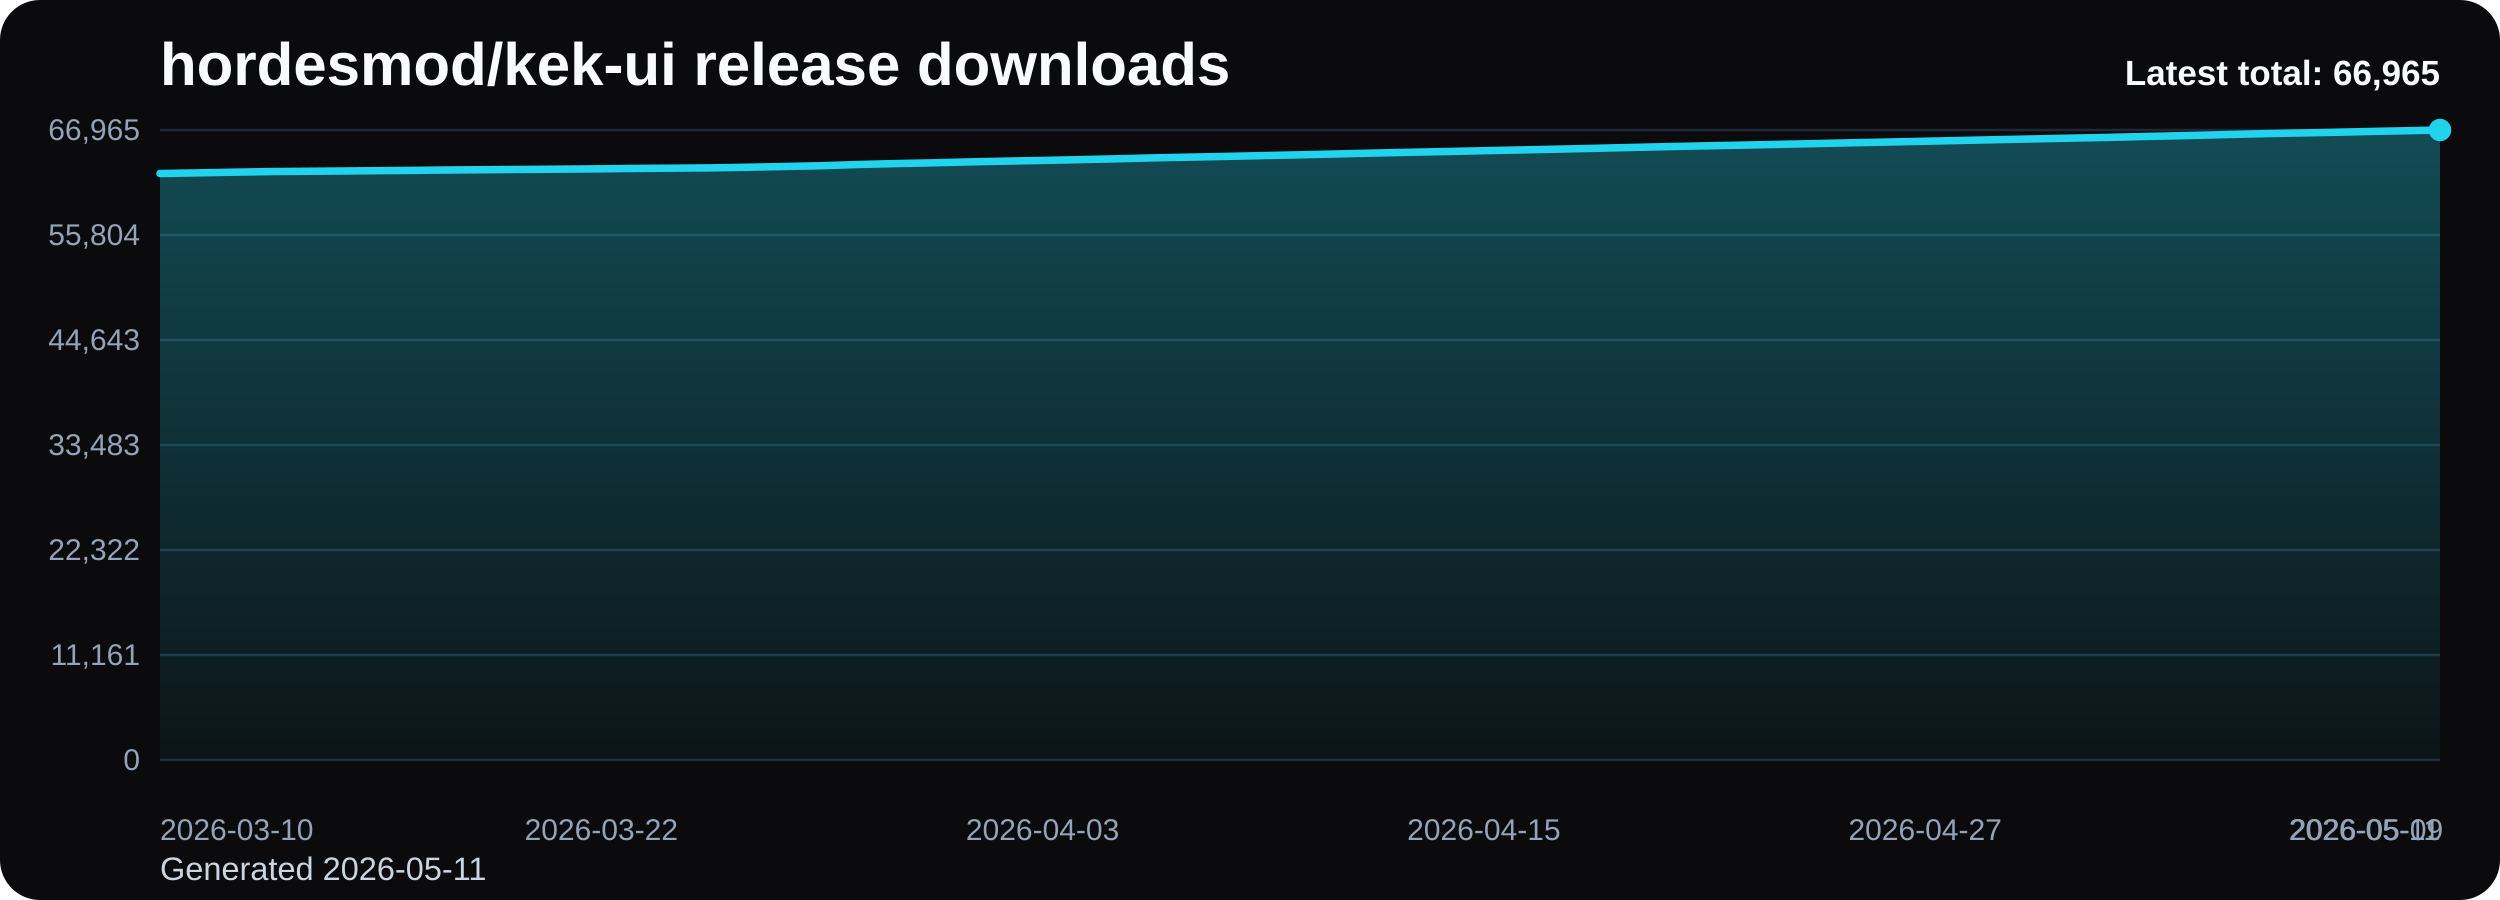
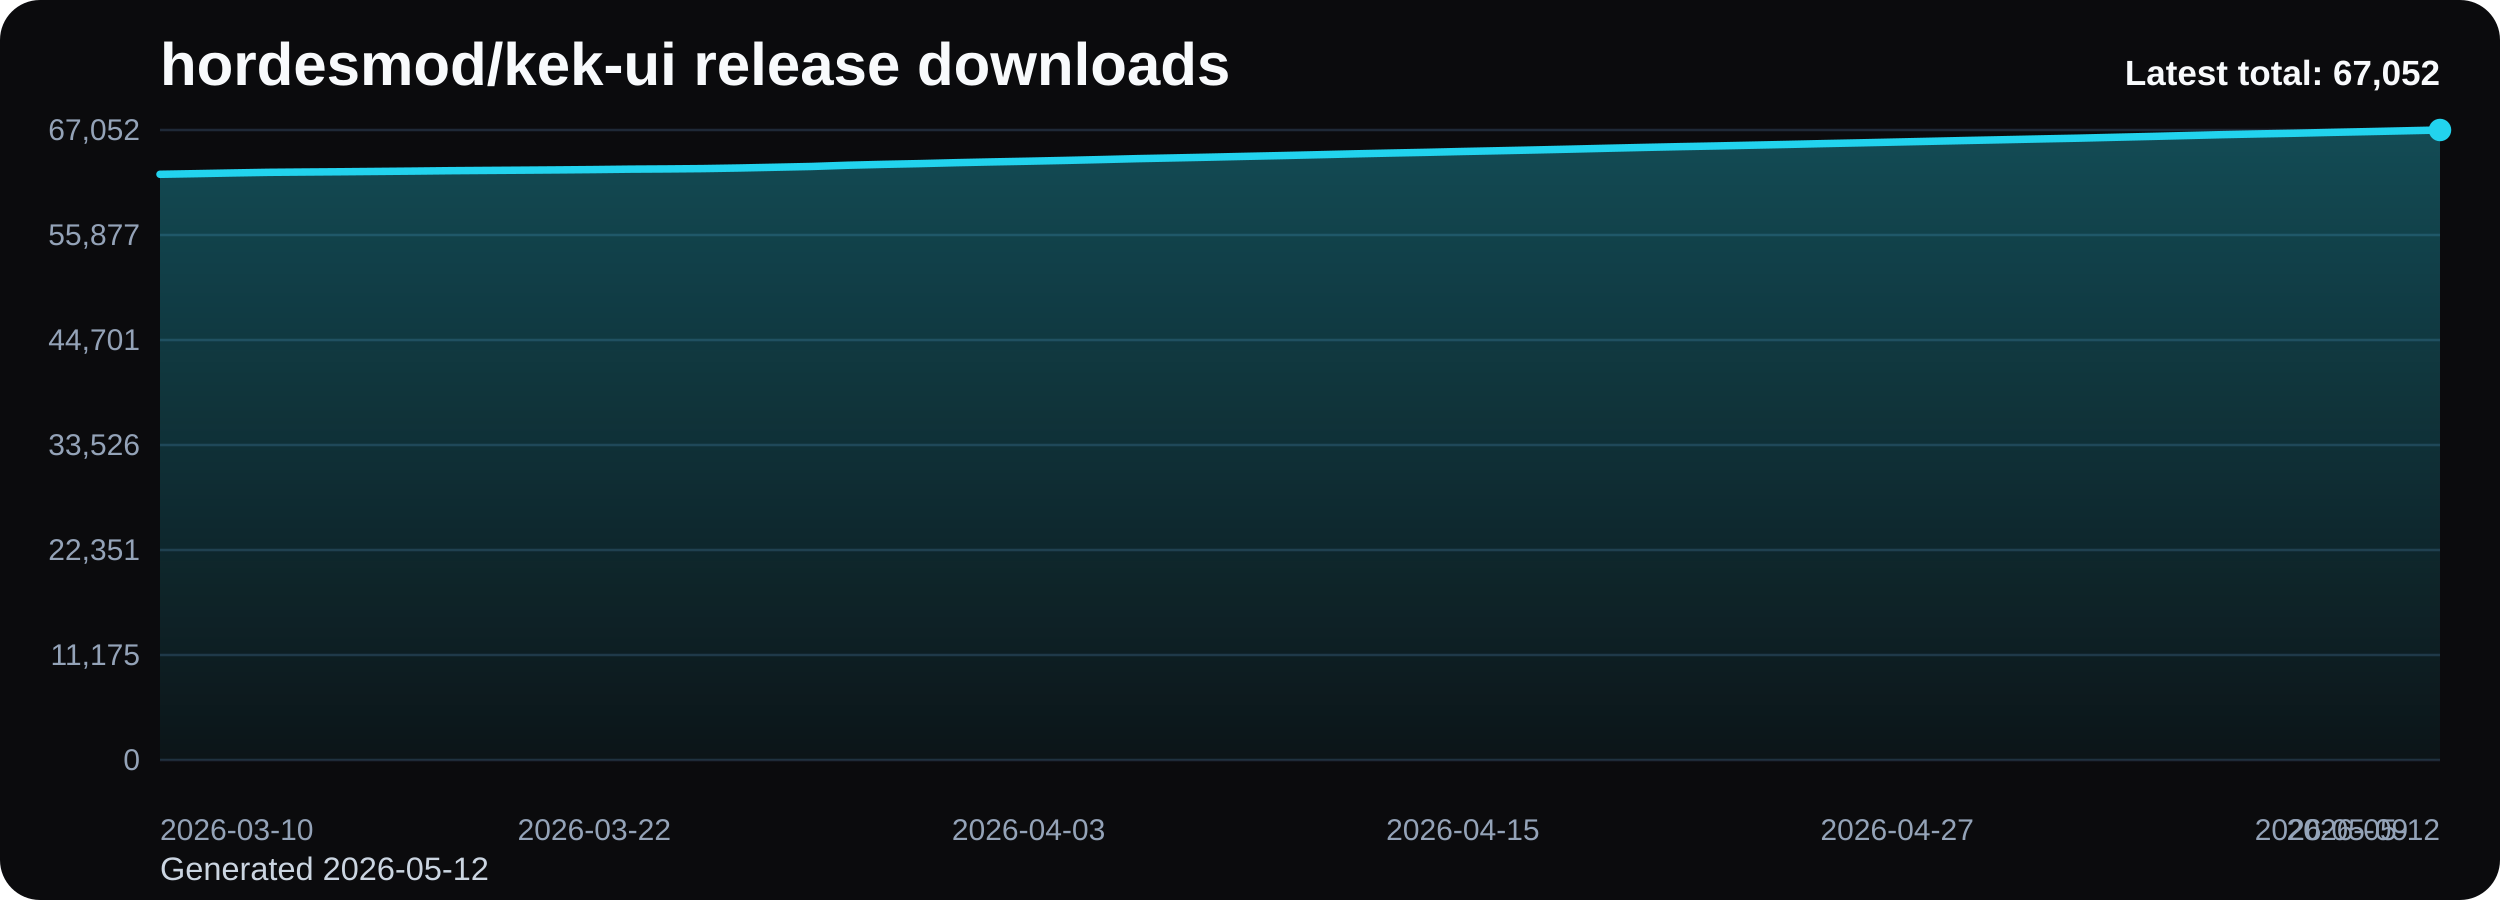
<svg xmlns="http://www.w3.org/2000/svg" viewBox="0 0 1000 360" role="img" aria-label="hordesmod/kek-ui release downloads chart">
  <defs>
    <linearGradient id="fill-total-trend-black" x1="0" y1="0" x2="0" y2="1">
      <stop offset="0%" stop-color="#22d3ee" stop-opacity="0.32" />
      <stop offset="100%" stop-color="#22d3ee" stop-opacity="0.05" />
    </linearGradient>
    <style>
      .bg { fill: #0b0b0d; }
      .title { font: 700 24px Arial, sans-serif; fill: #f8fafc; }
      .sub { font: 400 13px Arial, sans-serif; fill: #cbd5e1; }
      .grid { stroke: #1f2937; stroke-width: 1; }
      .axis { font: 400 12px Arial, sans-serif; fill: #94a3b8; }
      .line { fill: none; stroke: #22d3ee; stroke-width: 3; stroke-linecap: round; stroke-linejoin: round; }
      .dot { fill: #22d3ee; }
      .value { font: 600 11px Arial, sans-serif; fill: #cbd5e1; }
      .latest { font: 700 14px Arial, sans-serif; fill: #f8fafc; }
    </style>
  </defs>
  <rect class="bg" x="0" y="0" width="1000" height="360" rx="16" />
  <text class="title" x="64" y="34">hordesmod/kek-ui release downloads</text>
-   <text class="sub" x="64" y="352">Generated 2026-05-11</text>
+   <text class="sub" x="64" y="352">Generated 2026-05-12</text>
  <line x1="64" y1="52.00" x2="976" y2="52.00" class="grid" />
-   <text x="56" y="56.00" text-anchor="end" class="axis">66,965</text>
+   <text x="56" y="56.00" text-anchor="end" class="axis">67,052</text>
  <line x1="64" y1="94.00" x2="976" y2="94.00" class="grid" />
-   <text x="56" y="98.00" text-anchor="end" class="axis">55,804</text>
+   <text x="56" y="98.00" text-anchor="end" class="axis">55,877</text>
  <line x1="64" y1="136.00" x2="976" y2="136.00" class="grid" />
-   <text x="56" y="140.00" text-anchor="end" class="axis">44,643</text>
+   <text x="56" y="140.00" text-anchor="end" class="axis">44,701</text>
  <line x1="64" y1="178.00" x2="976" y2="178.00" class="grid" />
-   <text x="56" y="182.00" text-anchor="end" class="axis">33,483</text>
+   <text x="56" y="182.00" text-anchor="end" class="axis">33,526</text>
  <line x1="64" y1="220.00" x2="976" y2="220.00" class="grid" />
-   <text x="56" y="224.00" text-anchor="end" class="axis">22,322</text>
+   <text x="56" y="224.00" text-anchor="end" class="axis">22,351</text>
  <line x1="64" y1="262.00" x2="976" y2="262.00" class="grid" />
-   <text x="56" y="266.00" text-anchor="end" class="axis">11,161</text>
+   <text x="56" y="266.00" text-anchor="end" class="axis">11,175</text>
  <line x1="64" y1="304.00" x2="976" y2="304.00" class="grid" />
  <text x="56" y="308.00" text-anchor="end" class="axis">0</text>
-   <path d="M 64.00 304 L 64.00 69.41 L 78.71 69.15 L 93.42 68.87 L 108.13 68.63 L 122.84 68.51 L 137.55 68.39 L 152.26 68.26 L 166.97 68.13 L 181.68 67.97 L 196.39 67.86 L 211.10 67.76 L 225.81 67.65 L 240.52 67.52 L 255.23 67.36 L 269.94 67.26 L 284.65 67.14 L 299.35 66.89 L 314.06 66.59 L 328.77 66.28 L 343.48 65.79 L 358.19 65.43 L 372.90 65.13 L 387.61 64.76 L 402.32 64.45 L 417.03 64.17 L 431.74 63.86 L 446.45 63.52 L 461.16 63.15 L 475.87 62.85 L 490.58 62.56 L 505.29 62.23 L 520.00 61.92 L 534.71 61.58 L 549.42 61.23 L 564.13 60.90 L 578.84 60.61 L 593.55 60.28 L 608.26 59.97 L 622.97 59.66 L 637.68 59.33 L 652.39 58.98 L 667.10 58.65 L 681.81 58.34 L 696.52 58.06 L 711.23 57.75 L 725.94 57.44 L 740.65 57.11 L 755.35 56.81 L 770.06 56.49 L 784.77 56.17 L 799.48 55.85 L 814.19 55.55 L 828.90 55.24 L 843.61 54.95 L 858.32 54.59 L 873.03 54.26 L 887.74 53.90 L 902.45 53.53 L 917.16 53.24 L 931.87 52.96 L 946.58 52.62 L 961.29 52.32 L 976.00 52.00 L 976.00 304 Z" fill="url(#fill-total-trend-black)" />
-   <polyline class="line" points="64.00,69.41 78.71,69.15 93.42,68.87 108.13,68.63 122.84,68.51 137.55,68.39 152.26,68.26 166.97,68.13 181.68,67.97 196.39,67.86 211.10,67.76 225.81,67.65 240.52,67.52 255.23,67.36 269.94,67.26 284.65,67.14 299.35,66.89 314.06,66.59 328.77,66.28 343.48,65.79 358.19,65.43 372.90,65.13 387.61,64.76 402.32,64.45 417.03,64.17 431.74,63.86 446.45,63.52 461.16,63.15 475.87,62.85 490.58,62.56 505.29,62.23 520.00,61.92 534.71,61.58 549.42,61.23 564.13,60.90 578.84,60.61 593.55,60.28 608.26,59.97 622.97,59.66 637.68,59.33 652.39,58.98 667.10,58.65 681.81,58.34 696.52,58.06 711.23,57.75 725.94,57.44 740.65,57.11 755.35,56.81 770.06,56.49 784.77,56.17 799.48,55.85 814.19,55.55 828.90,55.24 843.61,54.95 858.32,54.59 873.03,54.26 887.74,53.90 902.45,53.53 917.16,53.24 931.87,52.96 946.58,52.62 961.29,52.32 976.00,52.00" />
+   <path d="M 64.00 304 L 64.00 69.72 L 78.48 69.46 L 92.95 69.18 L 107.43 68.93 L 121.90 68.81 L 136.38 68.70 L 150.86 68.57 L 165.33 68.44 L 179.81 68.28 L 194.29 68.17 L 208.76 68.07 L 223.24 67.96 L 237.71 67.83 L 252.19 67.66 L 266.67 67.57 L 281.14 67.44 L 295.62 67.20 L 310.10 66.90 L 324.57 66.59 L 339.05 66.10 L 353.52 65.74 L 368.00 65.44 L 382.48 65.07 L 396.95 64.76 L 411.43 64.48 L 425.90 64.17 L 440.38 63.83 L 454.86 63.46 L 469.33 63.17 L 483.81 62.87 L 498.29 62.54 L 512.76 62.23 L 527.24 61.89 L 541.71 61.54 L 556.19 61.22 L 570.67 60.93 L 585.14 60.59 L 599.62 60.29 L 614.10 59.98 L 628.57 59.65 L 643.05 59.30 L 657.52 58.97 L 672.00 58.66 L 686.48 58.38 L 700.95 58.07 L 715.43 57.76 L 729.90 57.43 L 744.38 57.13 L 758.86 56.81 L 773.33 56.49 L 787.81 56.17 L 802.29 55.87 L 816.76 55.56 L 831.24 55.27 L 845.71 54.92 L 860.19 54.58 L 874.67 54.22 L 889.14 53.86 L 903.62 53.56 L 918.10 53.29 L 932.57 52.95 L 947.05 52.65 L 961.52 52.33 L 976.00 52.00 L 976.00 304 Z" fill="url(#fill-total-trend-black)" />
+   <polyline class="line" points="64.00,69.72 78.48,69.46 92.95,69.18 107.43,68.93 121.90,68.81 136.38,68.70 150.86,68.57 165.33,68.44 179.81,68.28 194.29,68.17 208.76,68.07 223.24,67.96 237.71,67.83 252.19,67.66 266.67,67.57 281.14,67.44 295.62,67.20 310.10,66.90 324.57,66.59 339.05,66.10 353.52,65.74 368.00,65.44 382.48,65.07 396.95,64.76 411.43,64.48 425.90,64.17 440.38,63.83 454.86,63.46 469.33,63.17 483.81,62.87 498.29,62.54 512.76,62.23 527.24,61.89 541.71,61.54 556.19,61.22 570.67,60.93 585.14,60.59 599.62,60.29 614.10,59.98 628.57,59.65 643.05,59.30 657.52,58.97 672.00,58.66 686.48,58.38 700.95,58.07 715.43,57.76 729.90,57.43 744.38,57.13 758.86,56.81 773.33,56.49 787.81,56.17 802.29,55.87 816.76,55.56 831.24,55.27 845.71,54.92 860.19,54.58 874.67,54.22 889.14,53.86 903.62,53.56 918.10,53.29 932.57,52.95 947.05,52.65 961.52,52.33 976.00,52.00" />
  <circle class="dot" cx="976.00" cy="52.00" r="4.5" />
  <text class="axis" x="64.00" y="336" text-anchor="start">2026-03-10</text>
-   <text class="axis" x="240.52" y="336" text-anchor="middle">2026-03-22</text>
-   <text class="axis" x="417.03" y="336" text-anchor="middle">2026-04-03</text>
-   <text class="axis" x="593.55" y="336" text-anchor="middle">2026-04-15</text>
-   <text class="axis" x="770.06" y="336" text-anchor="middle">2026-04-27</text>
-   <text class="axis" x="946.58" y="336" text-anchor="middle">2026-05-09</text>
-   <text class="axis" x="976.00" y="336" text-anchor="end">2026-05-11</text>
-   <text class="latest" x="976" y="34" text-anchor="end">Latest total: 66,965</text>
+   <text class="axis" x="237.71" y="336" text-anchor="middle">2026-03-22</text>
+   <text class="axis" x="411.43" y="336" text-anchor="middle">2026-04-03</text>
+   <text class="axis" x="585.14" y="336" text-anchor="middle">2026-04-15</text>
+   <text class="axis" x="758.86" y="336" text-anchor="middle">2026-04-27</text>
+   <text class="axis" x="932.57" y="336" text-anchor="middle">2026-05-09</text>
+   <text class="axis" x="976.00" y="336" text-anchor="end">2026-05-12</text>
+   <text class="latest" x="976" y="34" text-anchor="end">Latest total: 67,052</text>
</svg>
